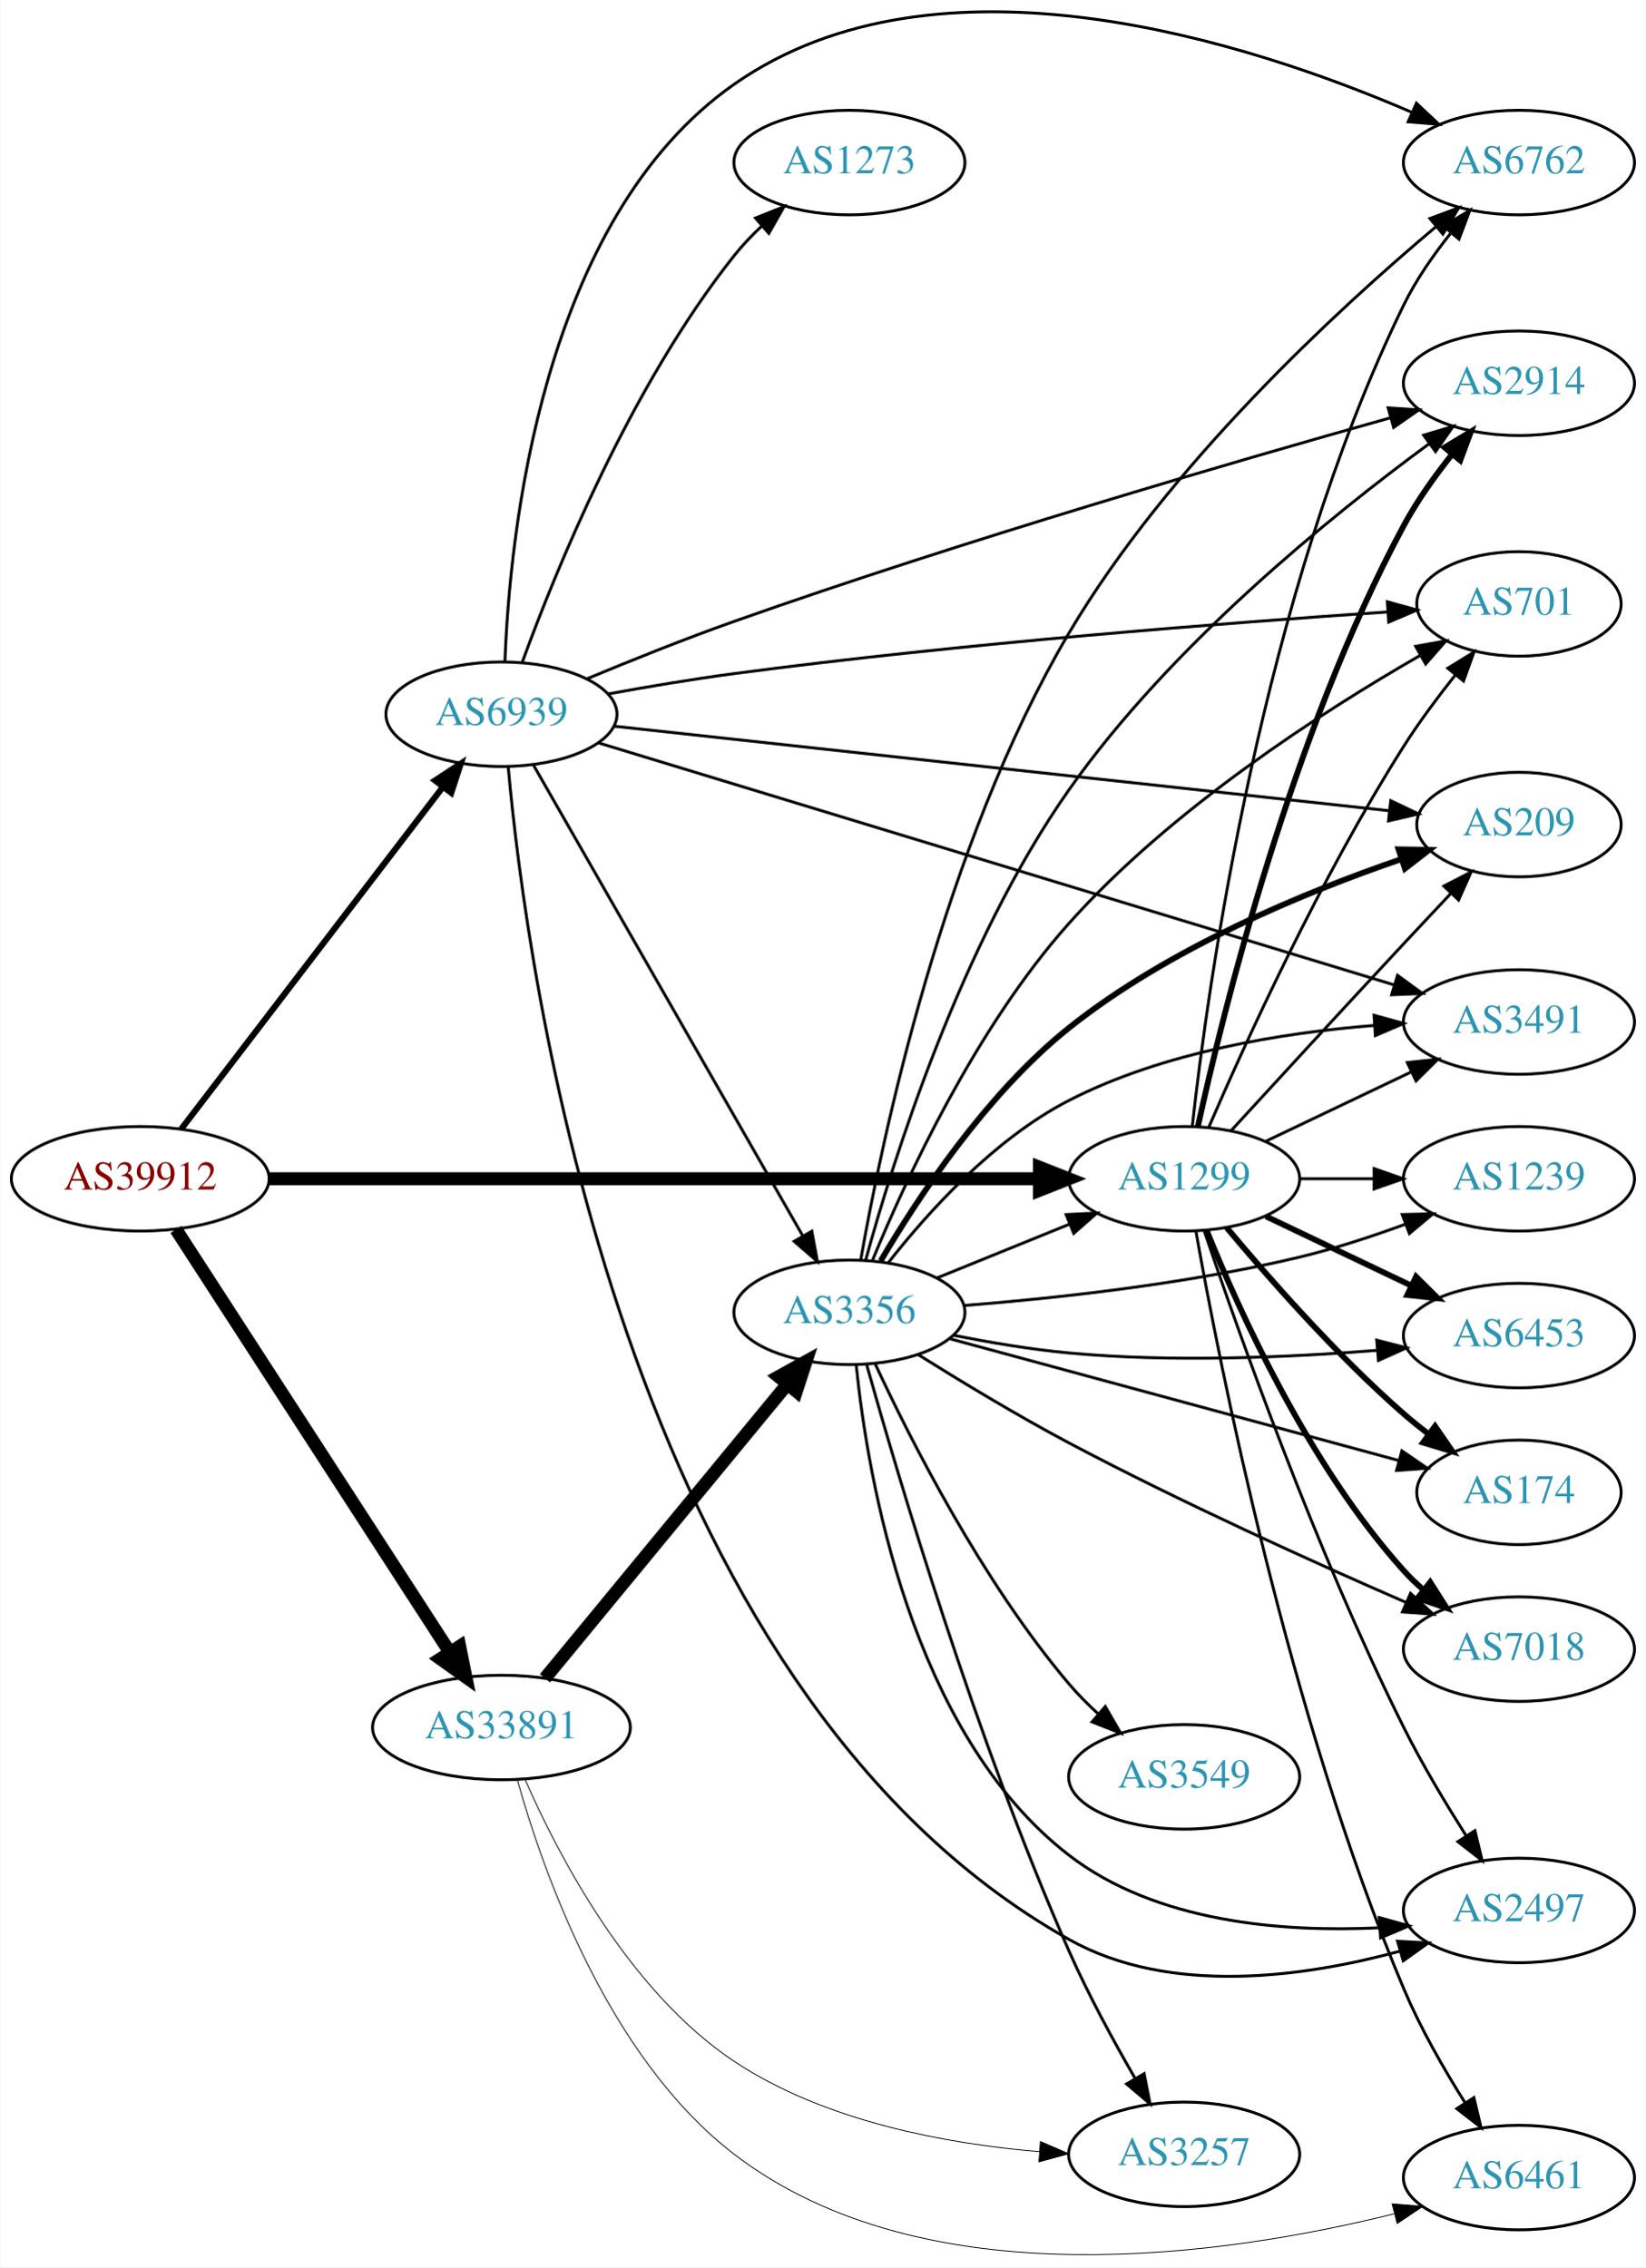
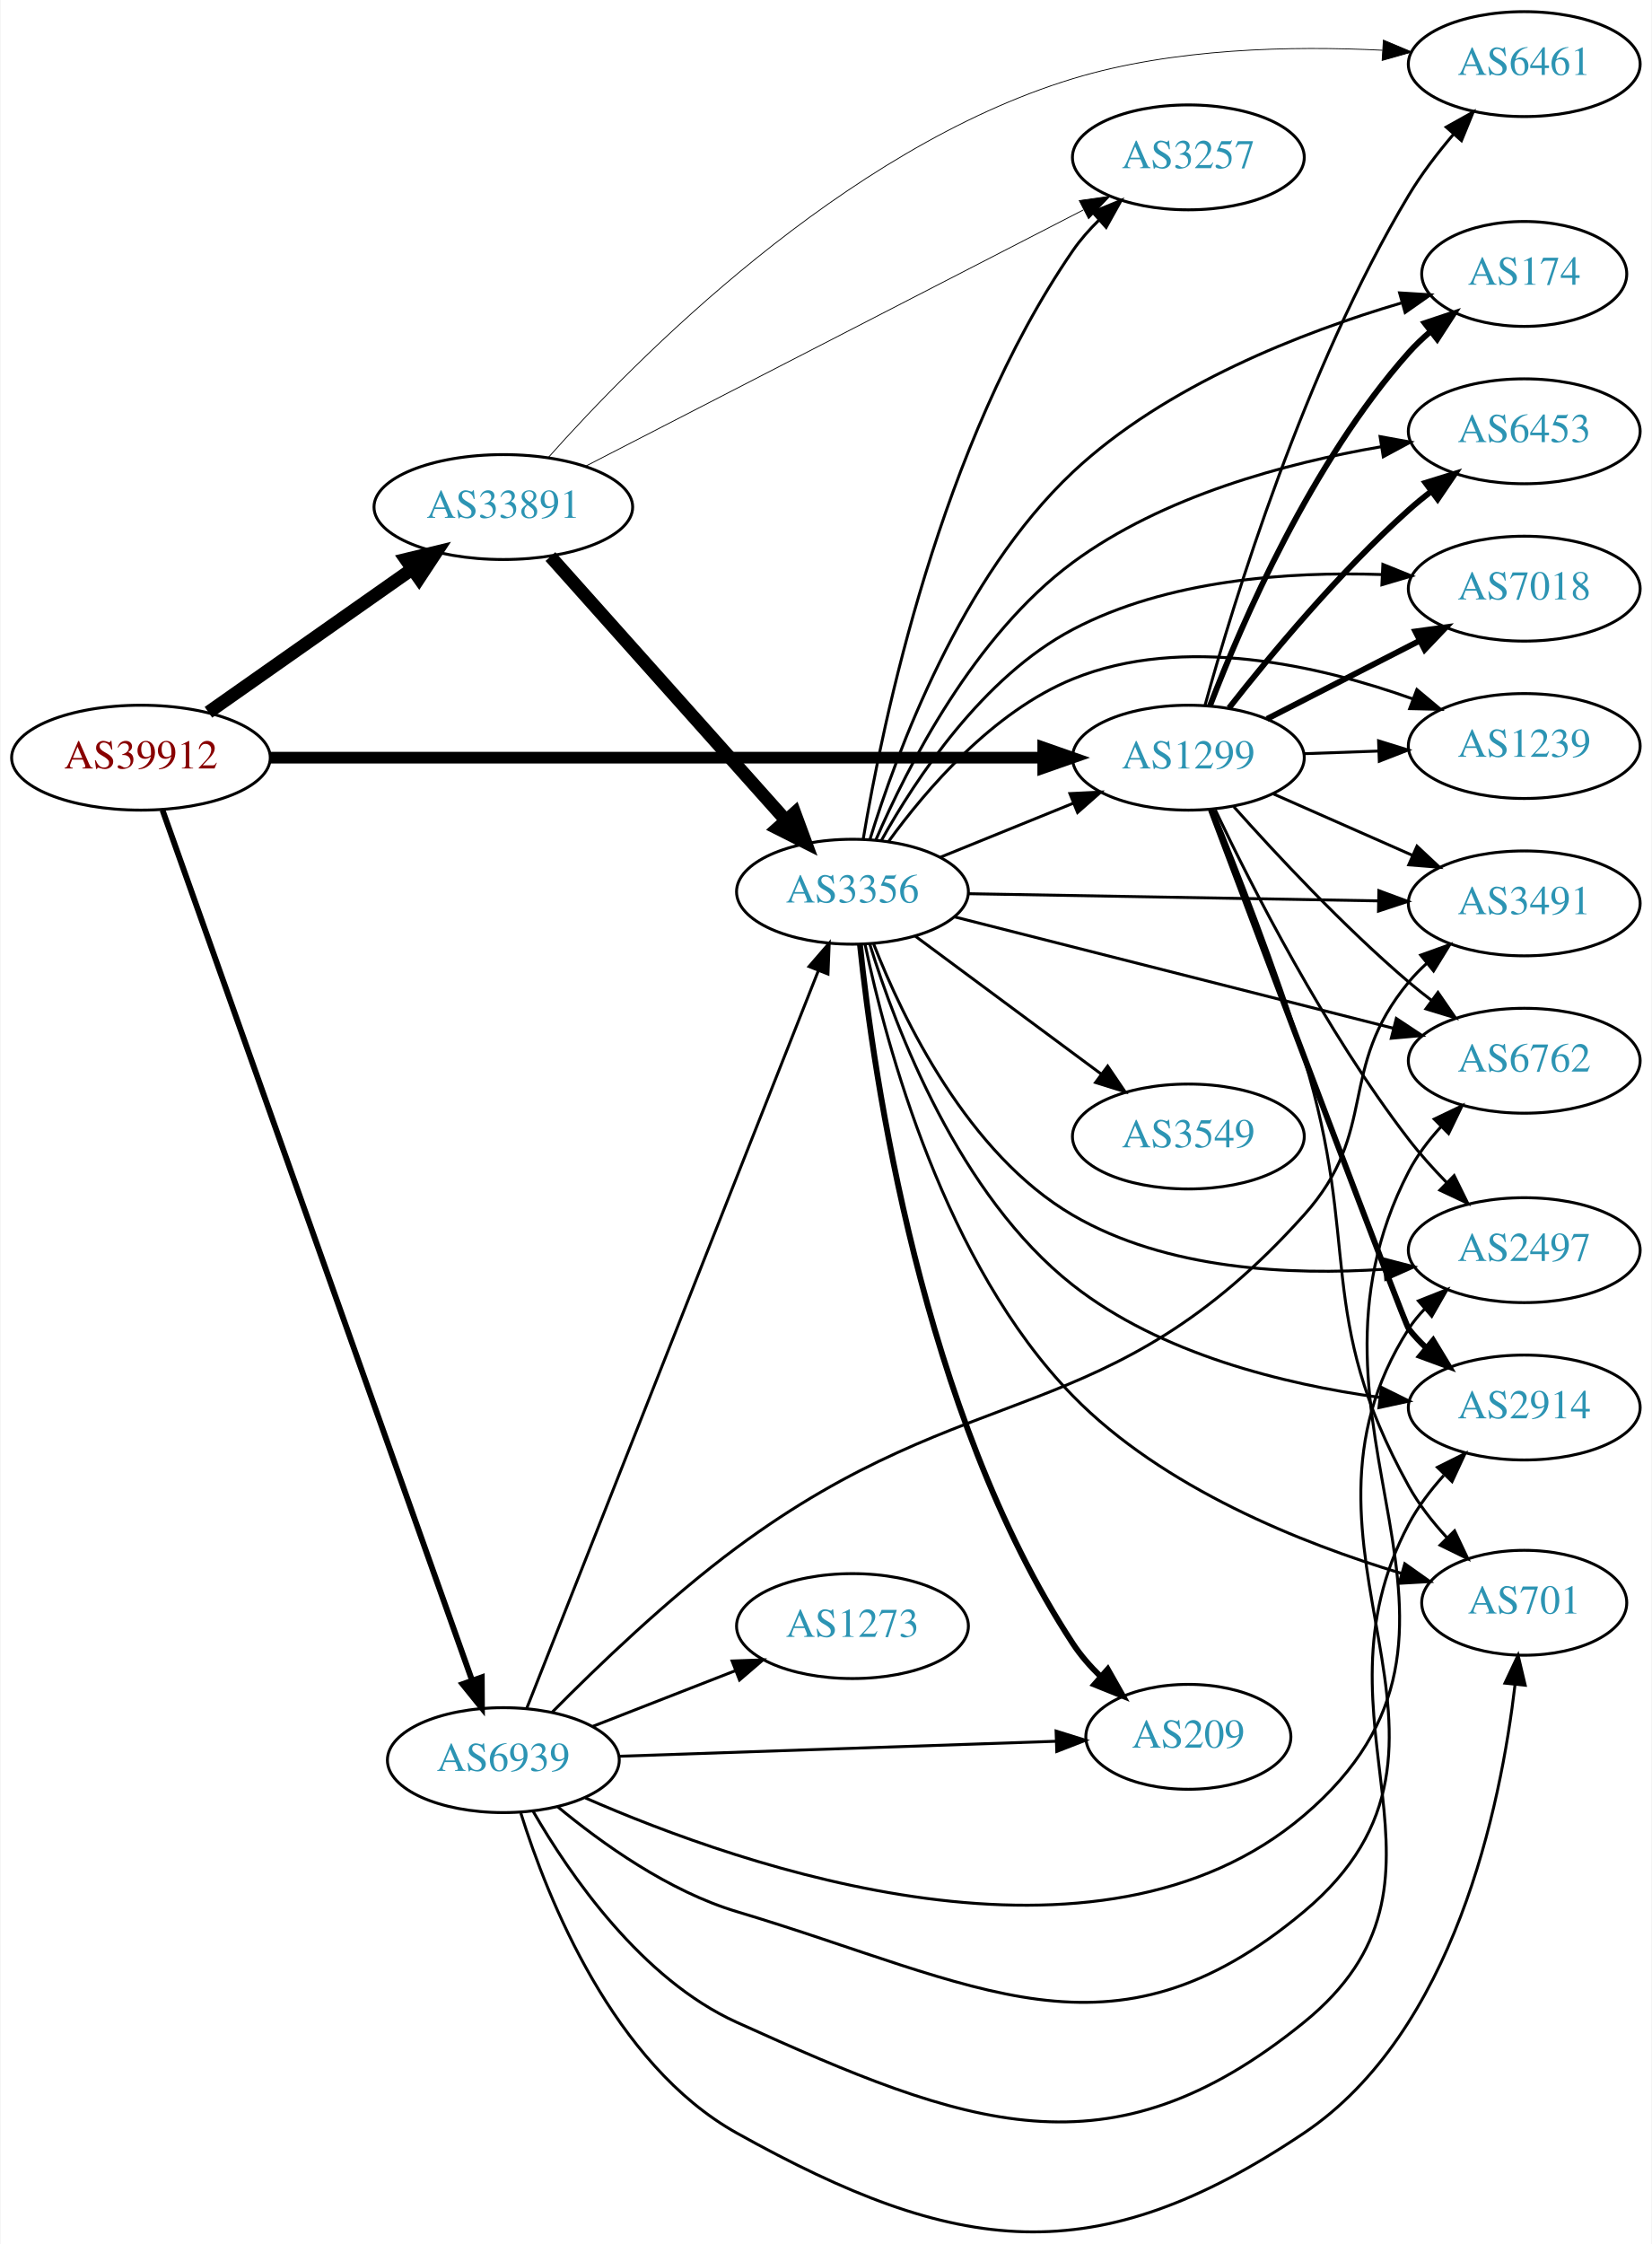
- <svg xmlns="http://www.w3.org/2000/svg" xmlns:xlink="http://www.w3.org/1999/xlink" width="567pt" height="781pt" viewBox="0.00 0.00 566.66 780.81">
-   <g id="graph0" class="graph" transform="scale(1 1) rotate(0) translate(4 776.806)">
-     <polygon fill="white" stroke="none" points="-4,4 -4,-776.806 562.663,-776.806 562.663,4 -4,4" />
+ <svg xmlns="http://www.w3.org/2000/svg" xmlns:xlink="http://www.w3.org/1999/xlink" width="567pt" height="770pt" viewBox="0.00 0.00 566.66 770.04">
+   <g id="graph0" class="graph" transform="scale(1 1) rotate(0) translate(4 766.04)">
+     <polygon fill="white" stroke="none" points="-4,4 -4,-766.04 562.663,-766.04 562.663,4 -4,4" />
    <g id="node1" class="node">
      <g id="a_node1">
        <a xlink:href="/asn/39912" xlink:title="AS39912 ~ oja.at GmbH [AT]">
-           <ellipse fill="#ffffff" stroke="black" cx="44.196" cy="-370.823" rx="44.393" ry="18" />
-           <text text-anchor="middle" x="44.196" y="-367.123" font-family="Times,serif" font-size="14.00" fill="#880000">AS39912</text>
+           <ellipse fill="#ffffff" stroke="black" cx="44.196" cy="-506.04" rx="44.393" ry="18" />
+           <text text-anchor="middle" x="44.196" y="-502.34" font-family="Times,serif" font-size="14.00" fill="#880000">AS39912</text>
        </a>
      </g>
    </g>
    <g id="node2" class="node">
      <g id="a_node2">
        <a xlink:href="/asn/1299" xlink:title="AS1299 ~ Telia Carrier [EU]">
-           <ellipse fill="#ffffff" stroke="black" cx="403.724" cy="-370.823" rx="39.794" ry="18" />
-           <text text-anchor="middle" x="403.724" y="-367.123" font-family="Times,serif" font-size="14.00" fill="#2c94b3">AS1299</text>
+           <ellipse fill="#ffffff" stroke="black" cx="403.724" cy="-506.04" rx="39.794" ry="18" />
+           <text text-anchor="middle" x="403.724" y="-502.34" font-family="Times,serif" font-size="14.00" fill="#2c94b3">AS1299</text>
        </a>
      </g>
    </g>
    <g id="edge1" class="edge">
-       <path fill="none" stroke="black" stroke-width="4.5" d="M88.679,-370.823C155.588,-370.823 283.391,-370.823 353.569,-370.823" />
-       <polygon fill="black" stroke="black" stroke-width="4.5" points="353.905,-374.76 363.905,-370.823 353.905,-366.885 353.905,-374.76" />
+       <path fill="none" stroke="black" stroke-width="4" d="M88.679,-506.04C155.588,-506.04 283.391,-506.04 353.569,-506.04" />
+       <polygon fill="black" stroke="black" stroke-width="4" points="353.905,-509.54 363.905,-506.04 353.905,-502.54 353.905,-509.54" />
    </g>
    <g id="node3" class="node">
      <g id="a_node3">
        <a xlink:href="/asn/33891" xlink:title="AS33891 ~ CORE-BACKBONE GMBH GLOBAL NETWORK [DE]">
-           <ellipse fill="#ffffff" stroke="black" cx="168.588" cy="-181.823" rx="44.393" ry="18" />
-           <text text-anchor="middle" x="168.588" y="-178.123" font-family="Times,serif" font-size="14.00" fill="#2c94b3">AS33891</text>
+           <ellipse fill="#ffffff" stroke="black" cx="168.588" cy="-592.04" rx="44.393" ry="18" />
+           <text text-anchor="middle" x="168.588" y="-588.34" font-family="Times,serif" font-size="14.00" fill="#2c94b3">AS33891</text>
        </a>
      </g>
    </g>
    <g id="edge2" class="edge">
-       <path fill="none" stroke="black" stroke-width="4.5" d="M56.491,-353.381C78.077,-320.048 125.293,-247.137 150.664,-207.957" />
-       <polygon fill="black" stroke="black" stroke-width="4.5" points="154.19,-209.757 156.321,-199.223 147.58,-205.476 154.19,-209.757" />
+       <path fill="none" stroke="black" stroke-width="4.5" d="M67.36,-521.614C86.942,-535.374 115.676,-555.564 137.363,-570.802" />
+       <polygon fill="black" stroke="black" stroke-width="4.5" points="135.143,-574.055 145.589,-576.582 139.67,-567.611 135.143,-574.055" />
    </g>
    <g id="node4" class="node">
      <g id="a_node4">
        <a xlink:href="/asn/6939" xlink:title="AS6939 ~ Hurricane Electric LLC [US]">
-           <ellipse fill="#ffffff" stroke="black" cx="168.588" cy="-530.823" rx="39.794" ry="18" />
-           <text text-anchor="middle" x="168.588" y="-527.123" font-family="Times,serif" font-size="14.00" fill="#2c94b3">AS6939</text>
+           <ellipse fill="#ffffff" stroke="black" cx="168.588" cy="-162.04" rx="39.794" ry="18" />
+           <text text-anchor="middle" x="168.588" y="-158.34" font-family="Times,serif" font-size="14.00" fill="#2c94b3">AS6939</text>
        </a>
      </g>
    </g>
    <g id="edge3" class="edge">
-       <path fill="none" stroke="black" stroke-width="2.118" d="M58.294,-387.946C79.919,-416.215 123.19,-472.782 148.312,-505.624" />
-       <polygon fill="black" stroke="black" stroke-width="2.118" points="145.729,-508.007 154.584,-513.823 151.288,-503.754 145.729,-508.007" />
+       <path fill="none" stroke="black" stroke-width="2" d="M51.604,-488.03C71.721,-431.488 133.712,-257.255 157.838,-189.444" />
+       <polygon fill="black" stroke="black" stroke-width="2" points="161.189,-190.467 161.244,-179.872 154.594,-188.121 161.189,-190.467" />
    </g>
    <g id="node5" class="node">
      <g id="a_node5">
-         <a xlink:href="/asn/2497" xlink:title="AS2497 ~ Internet Initiative Japan Inc. [JP]">
-           <ellipse fill="#ffffff" stroke="black" cx="519.017" cy="-118.823" rx="39.794" ry="18" />
-           <text text-anchor="middle" x="519.017" y="-115.123" font-family="Times,serif" font-size="14.00" fill="#2c94b3">AS2497</text>
+         <a xlink:href="/asn/174" xlink:title="AS174 ~ Cogent Communications [US]">
+           <ellipse fill="#ffffff" stroke="black" cx="519.017" cy="-672.04" rx="35.194" ry="18" />
+           <text text-anchor="middle" x="519.017" y="-668.34" font-family="Times,serif" font-size="14.00" fill="#2c94b3">AS174</text>
        </a>
      </g>
    </g>
    <g id="edge4" class="edge">
-       <path fill="none" stroke="black" d="M410.623,-352.92C422.109,-318.831 449.027,-242.579 479.37,-181.823 485.704,-169.142 493.767,-155.674 500.889,-144.459" />
-       <polygon fill="black" stroke="black" points="503.862,-146.306 506.347,-136.007 497.982,-142.509 503.862,-146.306" />
+       <path fill="none" stroke="black" stroke-width="2" d="M411.168,-523.904C421.967,-552.048 445.876,-607.379 479.37,-645.04 481.6,-647.548 484.107,-649.945 486.745,-652.202" />
+       <polygon fill="black" stroke="black" stroke-width="2" points="484.859,-655.168 494.907,-658.527 489.146,-649.635 484.859,-655.168" />
    </g>
    <g id="node6" class="node">
      <g id="a_node6">
-         <a xlink:href="/asn/6762" xlink:title="AS6762 ~ TELECOM ITALIA SPARKLE S.p.A. [IT]">
-           <ellipse fill="#ffffff" stroke="black" cx="519.017" cy="-720.823" rx="39.794" ry="18" />
-           <text text-anchor="middle" x="519.017" y="-717.123" font-family="Times,serif" font-size="14.00" fill="#2c94b3">AS6762</text>
+         <a xlink:href="/asn/6453" xlink:title="AS6453 ~ TATA COMMUNICATIONS (AMERICA) INC [US]">
+           <ellipse fill="#ffffff" stroke="black" cx="519.017" cy="-618.04" rx="39.794" ry="18" />
+           <text text-anchor="middle" x="519.017" y="-614.34" font-family="Times,serif" font-size="14.00" fill="#2c94b3">AS6453</text>
        </a>
      </g>
    </g>
    <g id="edge5" class="edge">
-       <path fill="none" stroke="black" d="M406.532,-389.033C411.888,-437.359 430.466,-571.977 479.37,-671.823 483.64,-680.54 489.655,-689.158 495.67,-696.677" />
-       <polygon fill="black" stroke="black" points="493.006,-698.948 502.115,-704.359 498.369,-694.448 493.006,-698.948" />
+       <path fill="none" stroke="black" stroke-width="2" d="M417.675,-523.091C431.775,-541.07 455.515,-569.692 479.37,-591.04 481.81,-593.223 484.431,-595.384 487.116,-597.475" />
+       <polygon fill="black" stroke="black" stroke-width="2" points="485.132,-600.36 495.252,-603.494 489.295,-594.733 485.132,-600.36" />
    </g>
    <g id="node7" class="node">
      <g id="a_node7">
-         <a xlink:href="/asn/6453" xlink:title="AS6453 ~ TATA COMMUNICATIONS (AMERICA) INC [US]">
-           <ellipse fill="#ffffff" stroke="black" cx="519.017" cy="-316.823" rx="39.794" ry="18" />
-           <text text-anchor="middle" x="519.017" y="-313.123" font-family="Times,serif" font-size="14.00" fill="#2c94b3">AS6453</text>
+         <a xlink:href="/asn/6762" xlink:title="AS6762 ~ TELECOM ITALIA SPARKLE S.p.A. [IT]">
+           <ellipse fill="#ffffff" stroke="black" cx="519.017" cy="-402.04" rx="39.794" ry="18" />
+           <text text-anchor="middle" x="519.017" y="-398.34" font-family="Times,serif" font-size="14.00" fill="#2c94b3">AS6762</text>
        </a>
      </g>
    </g>
    <g id="edge6" class="edge">
-       <path fill="none" stroke="black" stroke-width="2" d="M431.86,-357.889C446.854,-350.742 465.675,-341.771 481.898,-334.038" />
-       <polygon fill="black" stroke="black" stroke-width="2" points="483.581,-337.114 491.102,-329.652 480.569,-330.795 483.581,-337.114" />
+       <path fill="none" stroke="black" d="M419.319,-489.212C433.788,-472.973 456.973,-448.112 479.37,-429.04 481.863,-426.918 484.52,-424.799 487.23,-422.736" />
+       <polygon fill="black" stroke="black" points="489.397,-425.487 495.403,-416.759 485.265,-419.836 489.397,-425.487" />
    </g>
    <g id="node8" class="node">
      <g id="a_node8">
-         <a xlink:href="/asn/2914" xlink:title="AS2914 ~ NTT America, Inc. [US]">
-           <ellipse fill="#ffffff" stroke="black" cx="519.017" cy="-644.823" rx="39.794" ry="18" />
-           <text text-anchor="middle" x="519.017" y="-641.123" font-family="Times,serif" font-size="14.00" fill="#2c94b3">AS2914</text>
+         <a xlink:href="/asn/2497" xlink:title="AS2497 ~ Internet Initiative Japan Inc. [JP]">
+           <ellipse fill="#ffffff" stroke="black" cx="519.017" cy="-337.04" rx="39.794" ry="18" />
+           <text text-anchor="middle" x="519.017" y="-333.34" font-family="Times,serif" font-size="14.00" fill="#2c94b3">AS2497</text>
        </a>
      </g>
    </g>
    <g id="edge7" class="edge">
-       <path fill="none" stroke="black" stroke-width="2" d="M408.466,-388.891C417.087,-428.236 440.629,-523.898 479.37,-595.823 483.973,-604.369 490.088,-612.935 496.093,-620.46" />
-       <polygon fill="black" stroke="black" stroke-width="2" points="493.409,-622.706 502.488,-628.167 498.795,-618.236 493.409,-622.706" />
+       <path fill="none" stroke="black" d="M412.957,-488.132C425.405,-461.976 450.635,-412.381 479.37,-375.04 483.287,-369.951 487.862,-364.874 492.466,-360.165" />
+       <polygon fill="black" stroke="black" points="494.956,-362.625 499.634,-353.119 490.049,-357.633 494.956,-362.625" />
    </g>
    <g id="node9" class="node">
      <g id="a_node9">
-         <a xlink:href="/asn/3491" xlink:title="AS3491 ~ PCCW Global, Inc. [US]">
-           <ellipse fill="#ffffff" stroke="black" cx="519.017" cy="-424.823" rx="39.794" ry="18" />
-           <text text-anchor="middle" x="519.017" y="-421.123" font-family="Times,serif" font-size="14.00" fill="#2c94b3">AS3491</text>
+         <a xlink:href="/asn/2914" xlink:title="AS2914 ~ NTT America, Inc. [US]">
+           <ellipse fill="#ffffff" stroke="black" cx="519.017" cy="-283.04" rx="39.794" ry="18" />
+           <text text-anchor="middle" x="519.017" y="-279.34" font-family="Times,serif" font-size="14.00" fill="#2c94b3">AS2914</text>
        </a>
      </g>
    </g>
    <g id="edge8" class="edge">
-       <path fill="none" stroke="black" d="M431.86,-383.757C446.854,-390.904 465.675,-399.875 481.898,-407.607" />
-       <polygon fill="black" stroke="black" points="480.569,-410.851 491.102,-411.994 483.581,-404.532 480.569,-410.851" />
+       <path fill="none" stroke="black" stroke-width="2" d="M411.459,-488.149C429.546,-440.131 477.915,-311.906 479.37,-310.04 481.164,-307.741 483.206,-305.559 485.394,-303.506" />
+       <polygon fill="black" stroke="black" stroke-width="2" points="487.749,-306.1 493.24,-297.04 483.297,-300.698 487.749,-306.1" />
    </g>
    <g id="node10" class="node">
      <g id="a_node10">
-         <a xlink:href="/asn/174" xlink:title="AS174 ~ Cogent Communications [US]">
-           <ellipse fill="#ffffff" stroke="black" cx="519.017" cy="-262.823" rx="35.194" ry="18" />
-           <text text-anchor="middle" x="519.017" y="-259.123" font-family="Times,serif" font-size="14.00" fill="#2c94b3">AS174</text>
+         <a xlink:href="/asn/7018" xlink:title="AS7018 ~ AT&amp;T Services, Inc. [US]">
+           <ellipse fill="#ffffff" stroke="black" cx="519.017" cy="-564.04" rx="39.794" ry="18" />
+           <text text-anchor="middle" x="519.017" y="-560.34" font-family="Times,serif" font-size="14.00" fill="#2c94b3">AS7018</text>
        </a>
      </g>
    </g>
    <g id="edge9" class="edge">
-       <path fill="none" stroke="black" stroke-width="2" d="M418.354,-354.006C432.636,-336.893 456.183,-310.078 479.37,-289.823 482.04,-287.491 484.913,-285.175 487.843,-282.936" />
-       <polygon fill="black" stroke="black" stroke-width="2" points="490.121,-285.607 496.134,-276.884 485.994,-279.953 490.121,-285.607" />
+       <path fill="none" stroke="black" stroke-width="2" d="M430.715,-519.347C446.259,-527.304 466.21,-537.518 483.115,-546.172" />
+       <polygon fill="black" stroke="black" stroke-width="2" points="481.65,-549.354 492.146,-550.796 484.84,-543.123 481.65,-549.354" />
    </g>
    <g id="node11" class="node">
      <g id="a_node11">
-         <a xlink:href="/asn/7018" xlink:title="AS7018 ~ AT&amp;T Services, Inc. [US]">
-           <ellipse fill="#ffffff" stroke="black" cx="519.017" cy="-208.823" rx="39.794" ry="18" />
-           <text text-anchor="middle" x="519.017" y="-205.123" font-family="Times,serif" font-size="14.00" fill="#2c94b3">AS7018</text>
+         <a xlink:href="/asn/701" xlink:title="AS701 ~ UUNET [US]">
+           <ellipse fill="#ffffff" stroke="black" cx="519.017" cy="-216.04" rx="35.194" ry="18" />
+           <text text-anchor="middle" x="519.017" y="-212.34" font-family="Times,serif" font-size="14.00" fill="#2c94b3">AS701</text>
        </a>
      </g>
    </g>
    <g id="edge10" class="edge">
-       <path fill="none" stroke="black" stroke-width="2" d="M411.472,-353.036C422.523,-325.58 446.576,-272.245 479.37,-235.823 481.373,-233.599 483.591,-231.46 485.924,-229.426" />
-       <polygon fill="black" stroke="black" stroke-width="2" points="488.454,-231.888 494.143,-222.95 484.122,-226.39 488.454,-231.888" />
+       <path fill="none" stroke="black" d="M412.076,-488.399C420.38,-468.062 433.958,-433.515 443.37,-403.04 463.22,-338.772 446.876,-314.935 479.37,-256.04 482.818,-249.792 487.496,-243.817 492.406,-238.479" />
+       <polygon fill="black" stroke="black" points="495.106,-240.727 499.651,-231.156 490.13,-235.804 495.106,-240.727" />
    </g>
    <g id="node12" class="node">
      <g id="a_node12">
        <a xlink:href="/asn/1239" xlink:title="AS1239 ~ Sprint [US]">
-           <ellipse fill="#ffffff" stroke="black" cx="519.017" cy="-370.823" rx="39.794" ry="18" />
-           <text text-anchor="middle" x="519.017" y="-367.123" font-family="Times,serif" font-size="14.00" fill="#2c94b3">AS1239</text>
+           <ellipse fill="#ffffff" stroke="black" cx="519.017" cy="-510.04" rx="39.794" ry="18" />
+           <text text-anchor="middle" x="519.017" y="-506.34" font-family="Times,serif" font-size="14.00" fill="#2c94b3">AS1239</text>
        </a>
      </g>
    </g>
    <g id="edge11" class="edge">
-       <path fill="none" stroke="black" d="M443.396,-370.823C451.599,-370.823 460.363,-370.823 468.895,-370.823" />
-       <polygon fill="black" stroke="black" points="469.134,-374.323 479.134,-370.823 469.134,-367.323 469.134,-374.323" />
+       <path fill="none" stroke="black" d="M443.396,-507.406C451.599,-507.695 460.363,-508.005 468.895,-508.306" />
+       <polygon fill="black" stroke="black" points="469.017,-511.812 479.134,-508.667 469.264,-504.817 469.017,-511.812" />
    </g>
    <g id="node13" class="node">
      <g id="a_node13">
        <a xlink:href="/asn/6461" xlink:title="AS6461 ~ Zayo Bandwidth [US]">
-           <ellipse fill="#ffffff" stroke="black" cx="519.017" cy="-26.823" rx="39.794" ry="18" />
-           <text text-anchor="middle" x="519.017" y="-23.123" font-family="Times,serif" font-size="14.00" fill="#2c94b3">AS6461</text>
+           <ellipse fill="#ffffff" stroke="black" cx="519.017" cy="-744.04" rx="39.794" ry="18" />
+           <text text-anchor="middle" x="519.017" y="-740.34" font-family="Times,serif" font-size="14.00" fill="#2c94b3">AS6461</text>
        </a>
      </g>
    </g>
    <g id="edge12" class="edge">
-       <path fill="none" stroke="black" d="M407.794,-352.632C415.828,-307.282 439.639,-186.079 479.37,-91.823 485.044,-78.363 493.085,-64.326 500.365,-52.755" />
-       <polygon fill="black" stroke="black" points="503.494,-54.361 505.98,-44.062 497.614,-50.563 503.494,-54.361" />
+       <path fill="none" stroke="black" d="M409.44,-523.995C419.165,-559.237 443.578,-639.237 479.37,-699.04 483.684,-706.247 489.172,-713.43 494.648,-719.872" />
+       <polygon fill="black" stroke="black" points="492.233,-722.425 501.488,-727.582 497.47,-717.779 492.233,-722.425" />
    </g>
    <g id="node14" class="node">
      <g id="a_node14">
-         <a xlink:href="/asn/701" xlink:title="AS701 ~ UUNET [US]">
-           <ellipse fill="#ffffff" stroke="black" cx="519.017" cy="-568.823" rx="35.194" ry="18" />
-           <text text-anchor="middle" x="519.017" y="-565.123" font-family="Times,serif" font-size="14.00" fill="#2c94b3">AS701</text>
+         <a xlink:href="/asn/3491" xlink:title="AS3491 ~ PCCW Global, Inc. [US]">
+           <ellipse fill="#ffffff" stroke="black" cx="519.017" cy="-456.04" rx="39.794" ry="18" />
+           <text text-anchor="middle" x="519.017" y="-452.34" font-family="Times,serif" font-size="14.00" fill="#2c94b3">AS3491</text>
        </a>
      </g>
    </g>
    <g id="edge13" class="edge">
-       <path fill="none" stroke="black" d="M412.139,-388.424C424.463,-416.952 450.661,-474.648 479.37,-519.823 484.662,-528.15 491.079,-536.753 497.151,-544.382" />
-       <polygon fill="black" stroke="black" points="494.506,-546.676 503.535,-552.219 499.933,-542.255 494.506,-546.676" />
+       <path fill="none" stroke="black" d="M432.729,-493.681C447.163,-487.31 464.964,-479.454 480.563,-472.57" />
+       <polygon fill="black" stroke="black" points="482.206,-475.671 489.941,-468.431 479.379,-469.266 482.206,-475.671" />
+     </g>
+     <g id="edge16" class="edge">
+       <path fill="none" stroke="black" stroke-width="0.281" d="M184.004,-609.01C213.602,-642.3 285.117,-715.016 364.077,-739.04 398.553,-749.529 439.391,-750.361 470.339,-748.795" />
+       <polygon fill="black" stroke="black" stroke-width="0.281" points="470.662,-752.282 480.432,-748.183 470.239,-745.295 470.662,-752.282" />
    </g>
    <g id="node15" class="node">
      <g id="a_node15">
-         <a xlink:href="/asn/209" xlink:title="AS209 ~ CenturyLink Communications, LLC [US]">
-           <ellipse fill="#ffffff" stroke="black" cx="519.017" cy="-492.823" rx="35.194" ry="18" />
-           <text text-anchor="middle" x="519.017" y="-489.123" font-family="Times,serif" font-size="14.00" fill="#2c94b3">AS209</text>
+         <a xlink:href="/asn/3356" xlink:title="AS3356 ~ Level 3 Parent, LLC [US]">
+           <ellipse fill="#ffffff" stroke="black" cx="288.431" cy="-460.04" rx="39.794" ry="18" />
+           <text text-anchor="middle" x="288.431" y="-456.34" font-family="Times,serif" font-size="14.00" fill="#2c94b3">AS3356</text>
        </a>
      </g>
    </g>
    <g id="edge14" class="edge">
-       <path fill="none" stroke="black" d="M419.824,-387.317C434.865,-403.72 458.639,-429.58 479.37,-451.823 484.597,-457.431 490.246,-463.448 495.569,-469.098" />
-       <polygon fill="black" stroke="black" points="493.146,-471.631 502.554,-476.503 498.237,-466.827 493.146,-471.631" />
-     </g>
-     <g id="edge17" class="edge">
-       <path fill="none" stroke="black" stroke-width="0.3" d="M174.083,-163.73C182.845,-132.379 205.279,-68.126 248.784,-34.823 314.639,15.588 418.464,-0.009 476.043,-14.35" />
-       <polygon fill="black" stroke="black" stroke-width="0.3" points="475.338,-17.783 485.896,-16.905 477.095,-11.007 475.338,-17.783" />
+       <path fill="none" stroke="black" stroke-width="4.5" d="M184.753,-575.054C205.259,-552.084 241.964,-510.97 265.482,-484.626" />
+       <polygon fill="black" stroke="black" stroke-width="4.5" points="268.602,-487.044 272.324,-476.961 262.727,-481.799 268.602,-487.044" />
    </g>
    <g id="node16" class="node">
      <g id="a_node16">
        <a xlink:href="/asn/3257" xlink:title="AS3257 ~ GTT [DE]">
-           <ellipse fill="#ffffff" stroke="black" cx="403.724" cy="-34.823" rx="39.794" ry="18" />
-           <text text-anchor="middle" x="403.724" y="-31.123" font-family="Times,serif" font-size="14.00" fill="#2c94b3">AS3257</text>
+           <ellipse fill="#ffffff" stroke="black" cx="403.724" cy="-712.04" rx="39.794" ry="18" />
+           <text text-anchor="middle" x="403.724" y="-708.34" font-family="Times,serif" font-size="14.00" fill="#2c94b3">AS3257</text>
        </a>
      </g>
    </g>
    <g id="edge15" class="edge">
-       <path fill="none" stroke="black" stroke-width="0.3" d="M176.773,-163.818C188.05,-138.013 212.438,-90.967 248.784,-66.823 279.868,-46.175 321.651,-38.454 353.843,-35.742" />
-       <polygon fill="black" stroke="black" stroke-width="0.3" points="354.205,-39.225 363.933,-35.028 353.71,-32.243 354.205,-39.225" />
-     </g>
-     <g id="node17" class="node">
-       <g id="a_node17">
-         <a xlink:href="/asn/3356" xlink:title="AS3356 ~ Level 3 Parent, LLC [US]">
-           <ellipse fill="#ffffff" stroke="black" cx="288.431" cy="-324.823" rx="39.794" ry="18" />
-           <text text-anchor="middle" x="288.431" y="-321.123" font-family="Times,serif" font-size="14.00" fill="#2c94b3">AS3356</text>
-         </a>
-       </g>
-     </g>
-     <g id="edge16" class="edge">
-       <path fill="none" stroke="black" stroke-width="4.5" d="M183.569,-198.788C204.211,-223.837 242.971,-270.872 266.86,-299.861" />
-       <polygon fill="black" stroke="black" stroke-width="4.5" points="264.07,-302.666 273.468,-307.879 270.147,-297.658 264.07,-302.666" />
+       <path fill="none" stroke="black" stroke-width="0.281" d="M196.788,-606.041C239.153,-627.846 320.875,-669.911 367.626,-693.975" />
+       <polygon fill="black" stroke="black" stroke-width="0.281" points="366.274,-697.215 376.767,-698.68 369.477,-690.991 366.274,-697.215" />
+     </g>
+     <g id="edge35" class="edge">
+       <path fill="none" stroke="black" d="M196.758,-149.066C250.786,-125.383 372.589,-82.856 443.37,-143.04 519.185,-207.505 433.623,-275.662 479.37,-364.04 482.197,-369.501 486.098,-374.649 490.342,-379.29" />
+       <polygon fill="black" stroke="black" points="488.118,-382.014 497.677,-386.584 493.054,-377.051 488.118,-382.014" />
+     </g>
+     <g id="edge30" class="edge">
+       <path fill="none" stroke="black" d="M187.223,-146.06C202.327,-133.524 225.303,-117.06 248.784,-110.04 331.643,-85.269 377.022,-54.568 443.37,-110.04 512.661,-167.972 430.667,-233.979 479.37,-310.04 480.943,-312.496 482.826,-314.791 484.903,-316.922" />
+       <polygon fill="black" stroke="black" points="482.69,-319.636 492.541,-323.536 487.272,-314.344 482.69,-319.636" />
+     </g>
+     <g id="edge31" class="edge">
+       <path fill="none" stroke="black" d="M178.818,-144.47C191.342,-122.759 215.975,-86.873 248.784,-72.04 327.588,-36.414 376.214,-17.55 443.37,-72.04 503.681,-120.976 442.967,-174.434 479.37,-243.04 482.519,-248.974 486.81,-254.636 491.39,-259.737" />
+       <polygon fill="black" stroke="black" points="489.218,-262.524 498.702,-267.247 494.234,-257.641 489.218,-262.524" />
    </g>
    <g id="edge37" class="edge">
-       <path fill="none" stroke="black" d="M170.905,-512.819C177.064,-443.782 209.671,-195.5 364.077,-108.823 398.893,-89.279 445.363,-95.888 478.107,-104.819" />
-       <polygon fill="black" stroke="black" points="477.221,-108.206 487.801,-107.638 479.176,-101.485 477.221,-108.206" />
+       <path fill="none" stroke="black" d="M174.59,-143.87C183.758,-114.549 206.326,-57.699 248.784,-34.04 324.331,8.055 371.546,14.132 443.37,-34.04 495.032,-68.689 510.967,-146.167 515.862,-187.988" />
+       <polygon fill="black" stroke="black" points="512.393,-188.462 516.906,-198.047 519.355,-187.739 512.393,-188.462" />
+     </g>
+     <g id="edge32" class="edge">
+       <path fill="none" stroke="black" d="M185.374,-178.51C200.749,-194.072 225.19,-217.571 248.784,-235.04 329.339,-294.683 376.391,-274.474 443.37,-349.04 469.425,-378.046 454.494,-399.017 479.37,-429.04 481.231,-431.285 483.322,-433.429 485.543,-435.455" />
+       <polygon fill="black" stroke="black" points="483.481,-438.289 493.452,-441.87 487.891,-432.852 483.481,-438.289" />
    </g>
    <g id="edge36" class="edge">
-       <path fill="none" stroke="black" d="M169.788,-548.874C171.364,-592.051 182.076,-701.156 248.784,-747.823 319.23,-797.104 426.55,-762.125 482.019,-738.173" />
-       <polygon fill="black" stroke="black" points="483.709,-741.253 491.431,-733.999 480.87,-734.854 483.709,-741.253" />
+       <path fill="none" stroke="black" d="M176.607,-179.789C196.42,-229.893 252.882,-372.673 276.663,-432.811" />
+       <polygon fill="black" stroke="black" points="273.517,-434.372 280.449,-442.384 280.026,-431.798 273.517,-434.372" />
+     </g>
+     <g id="node18" class="node">
+       <g id="a_node18">
+         <a xlink:href="/asn/209" xlink:title="AS209 ~ CenturyLink Communications, LLC [US]">
+           <ellipse fill="#ffffff" stroke="black" cx="403.724" cy="-170.04" rx="35.194" ry="18" />
+           <text text-anchor="middle" x="403.724" y="-166.34" font-family="Times,serif" font-size="14.00" fill="#2c94b3">AS209</text>
+         </a>
+       </g>
    </g>
    <g id="edge33" class="edge">
-       <path fill="none" stroke="black" d="M197.948,-542.99C212.941,-549.242 231.727,-556.793 248.784,-562.823 327.551,-590.67 421.201,-617.898 474.718,-632.912" />
-       <polygon fill="black" stroke="black" points="473.977,-636.339 484.55,-635.659 475.861,-629.597 473.977,-636.339" />
-     </g>
-     <g id="edge32" class="edge">
-       <path fill="none" stroke="black" d="M202.055,-520.946C265.416,-501.67 405.494,-459.055 475.895,-437.637" />
-       <polygon fill="black" stroke="black" points="477.211,-440.896 485.759,-434.636 475.173,-434.199 477.211,-440.896" />
-     </g>
-     <g id="edge34" class="edge">
-       <path fill="none" stroke="black" d="M205.363,-537.82C218.923,-540.295 234.528,-542.931 248.784,-544.823 327.722,-555.299 420.303,-562.431 473.759,-566.05" />
-       <polygon fill="black" stroke="black" points="473.702,-569.554 483.912,-566.727 474.167,-562.57 473.702,-569.554" />
-     </g>
-     <g id="edge35" class="edge">
-       <path fill="none" stroke="black" d="M207.207,-526.72C272.233,-519.628 405.298,-505.116 474.317,-497.589" />
-       <polygon fill="black" stroke="black" points="474.861,-501.05 484.422,-496.487 474.102,-494.092 474.861,-501.05" />
-     </g>
-     <g id="edge38" class="edge">
-       <path fill="none" stroke="black" d="M179.635,-513.259C200.377,-477.001 248.031,-393.698 272.433,-351.041" />
-       <polygon fill="black" stroke="black" points="275.482,-352.76 277.409,-342.342 269.405,-349.284 275.482,-352.76" />
+       <path fill="none" stroke="black" d="M208.348,-163.37C249.615,-164.786 314.827,-167.024 358.181,-168.512" />
+       <polygon fill="black" stroke="black" points="358.319,-172.018 368.433,-168.863 358.559,-165.023 358.319,-172.018" />
    </g>
    <g id="node19" class="node">
      <g id="a_node19">
        <a xlink:href="/asn/1273" xlink:title="AS1273 ~ Vodafone Group PLC [EU]">
-           <ellipse fill="#ffffff" stroke="black" cx="288.431" cy="-720.823" rx="39.794" ry="18" />
-           <text text-anchor="middle" x="288.431" y="-717.123" font-family="Times,serif" font-size="14.00" fill="#2c94b3">AS1273</text>
-         </a>
-       </g>
-     </g>
-     <g id="edge31" class="edge">
-       <path fill="none" stroke="black" d="M175.782,-548.788C186.997,-579.629 212.876,-643.677 248.784,-688.823 251.606,-692.37 254.877,-695.797 258.298,-699.007" />
-       <polygon fill="black" stroke="black" points="256.075,-701.712 265.911,-705.647 260.676,-696.436 256.075,-701.712" />
+           <ellipse fill="#ffffff" stroke="black" cx="288.431" cy="-208.04" rx="39.794" ry="18" />
+           <text text-anchor="middle" x="288.431" y="-204.34" font-family="Times,serif" font-size="14.00" fill="#2c94b3">AS1273</text>
+         </a>
+       </g>
+     </g>
+     <g id="edge34" class="edge">
+       <path fill="none" stroke="black" d="M199.325,-173.648C214.119,-179.423 232.196,-186.479 248.118,-192.694" />
+       <polygon fill="black" stroke="black" points="247.115,-196.06 257.704,-196.436 249.661,-189.539 247.115,-196.06" />
+     </g>
+     <g id="edge22" class="edge">
+       <path fill="none" stroke="black" d="M318.607,-471.886C332.482,-477.52 349.259,-484.332 364.169,-490.386" />
+       <polygon fill="black" stroke="black" points="363.065,-493.715 373.647,-494.234 365.698,-487.229 363.065,-493.715" />
+     </g>
+     <g id="edge17" class="edge">
+       <path fill="none" stroke="black" d="M294.412,-477.926C303.56,-507.767 325.701,-567.983 364.077,-604.04 395.917,-633.956 443.082,-652.124 476.806,-662.061" />
+       <polygon fill="black" stroke="black" points="476.234,-665.537 486.809,-664.885 478.136,-658.8 476.234,-665.537" />
    </g>
    <g id="edge26" class="edge">
-       <path fill="none" stroke="black" d="M318.607,-336.669C332.482,-342.303 349.259,-349.115 364.169,-355.168" />
-       <polygon fill="black" stroke="black" points="363.065,-358.498 373.647,-359.017 365.698,-352.012 363.065,-358.498" />
+       <path fill="none" stroke="black" d="M296.437,-477.777C307.21,-502.761 330.212,-548.051 364.077,-573.04 395.009,-595.864 437.349,-607.158 469.797,-612.72" />
+       <polygon fill="black" stroke="black" points="469.533,-616.222 479.957,-614.332 470.629,-609.309 469.533,-616.222" />
+     </g>
+     <g id="edge27" class="edge">
+       <path fill="none" stroke="black" d="M323.652,-451.357C363.747,-441.184 430.261,-424.307 474.121,-413.178" />
+       <polygon fill="black" stroke="black" points="475.103,-416.54 483.935,-410.688 473.381,-409.755 475.103,-416.54" />
+     </g>
+     <g id="edge28" class="edge">
+       <path fill="none" stroke="black" d="M295.716,-442.071C305.737,-416.427 327.974,-370.11 364.077,-349.04 396.25,-330.264 438.853,-328.336 471.083,-330.498" />
+       <polygon fill="black" stroke="black" points="470.903,-333.995 481.157,-331.327 471.478,-327.018 470.903,-333.995" />
+     </g>
+     <g id="edge24" class="edge">
+       <path fill="none" stroke="black" d="M294.337,-442.183C303.252,-413.138 324.909,-355.819 364.077,-325.04 394.149,-301.409 436.557,-291.051 469.25,-286.523" />
+       <polygon fill="black" stroke="black" points="470.003,-289.956 479.495,-285.248 469.139,-283.01 470.003,-289.956" />
+     </g>
+     <g id="edge25" class="edge">
+       <path fill="none" stroke="black" d="M298.288,-477.498C310.105,-498.74 333.181,-533.776 364.077,-550.04 396.507,-567.111 438.143,-569.953 469.936,-568.889" />
+       <polygon fill="black" stroke="black" points="470.491,-572.366 480.312,-568.393 470.157,-565.374 470.491,-572.366" />
    </g>
    <g id="edge29" class="edge">
-       <path fill="none" stroke="black" d="M290.779,-306.595C294.662,-268.391 309.406,-179.982 364.077,-137.823 394.095,-114.675 437.645,-111.239 470.77,-112.836" />
-       <polygon fill="black" stroke="black" points="470.921,-116.353 481.128,-113.512 471.377,-109.368 470.921,-116.353" />
-     </g>
-     <g id="edge25" class="edge">
-       <path fill="none" stroke="black" d="M292.349,-342.98C299.515,-383.89 320.644,-485.427 364.077,-558.823 398.193,-616.473 456.314,-670.049 490.541,-698.823" />
-       <polygon fill="black" stroke="black" points="488.358,-701.56 498.287,-705.255 492.829,-696.174 488.358,-701.56" />
-     </g>
-     <g id="edge24" class="edge">
-       <path fill="none" stroke="black" d="M324.18,-316.922C336.686,-314.447 350.948,-312.043 364.077,-310.823 399.453,-307.534 439.565,-309.274 469.973,-311.709" />
-       <polygon fill="black" stroke="black" points="470.038,-315.228 480.3,-312.593 470.635,-308.253 470.038,-315.228" />
+       <path fill="none" stroke="black" d="M292.758,-441.976C299.952,-407.612 319.992,-332.232 364.077,-287.04 395.034,-255.306 442.857,-236.335 476.981,-226.095" />
+       <polygon fill="black" stroke="black" points="478.012,-229.44 486.656,-223.314 476.078,-222.713 478.012,-229.44" />
+     </g>
+     <g id="edge21" class="edge">
+       <path fill="none" stroke="black" d="M300.758,-477.199C313.657,-495.015 336.55,-521.817 364.077,-533.04 401.947,-548.48 448.843,-537.625 480.857,-526.17" />
+       <polygon fill="black" stroke="black" points="482.159,-529.42 490.288,-522.624 479.696,-522.868 482.159,-529.42" />
+     </g>
+     <g id="edge23" class="edge">
+       <path fill="none" stroke="black" d="M328.207,-459.362C367.04,-458.682 426.923,-457.634 469.021,-456.898" />
+       <polygon fill="black" stroke="black" points="469.113,-460.397 479.05,-456.722 468.99,-453.398 469.113,-460.397" />
+     </g>
+     <g id="edge18" class="edge">
+       <path fill="none" stroke="black" d="M292.113,-478.072C298.697,-517.667 318.548,-613.94 364.077,-680.04 366.648,-683.773 369.771,-687.31 373.114,-690.577" />
+       <polygon fill="black" stroke="black" points="370.854,-693.251 380.658,-697.269 375.5,-688.015 370.854,-693.251" />
+     </g>
+     <g id="node17" class="node">
+       <g id="a_node17">
+         <a xlink:href="/asn/3549" xlink:title="AS3549 ~ Level 3 Parent, LLC [US]">
+           <ellipse fill="#ffffff" stroke="black" cx="403.724" cy="-376.04" rx="39.794" ry="18" />
+           <text text-anchor="middle" x="403.724" y="-372.34" font-family="Times,serif" font-size="14.00" fill="#2c94b3">AS3549</text>
+         </a>
+       </g>
+     </g>
+     <g id="edge19" class="edge">
+       <path fill="none" stroke="black" d="M309.947,-444.828C327.802,-431.59 353.875,-412.259 373.837,-397.458" />
+       <polygon fill="black" stroke="black" points="376.029,-400.19 381.977,-391.423 371.86,-394.567 376.029,-400.19" />
    </g>
    <g id="edge20" class="edge">
-       <path fill="none" stroke="black" d="M294.015,-342.721C303.284,-376.619 326.613,-451.555 364.077,-504.823 398.946,-554.4 454.233,-599.128 488.196,-624.067" />
-       <polygon fill="black" stroke="black" points="486.195,-626.939 496.346,-629.973 490.302,-621.271 486.195,-626.939" />
-     </g>
-     <g id="edge22" class="edge">
-       <path fill="none" stroke="black" d="M301.912,-342.018C315.281,-359.064 338.11,-384.504 364.077,-397.823 396.614,-414.512 437.555,-421.112 469.035,-423.621" />
-       <polygon fill="black" stroke="black" points="469.107,-427.134 479.322,-424.323 469.584,-420.15 469.107,-427.134" />
-     </g>
-     <g id="edge21" class="edge">
-       <path fill="none" stroke="black" d="M323.159,-315.675C364.291,-304.518 433.747,-285.68 477.67,-273.766" />
-       <polygon fill="black" stroke="black" points="478.709,-277.111 487.444,-271.115 476.877,-270.355 478.709,-277.111" />
-     </g>
-     <g id="edge27" class="edge">
-       <path fill="none" stroke="black" d="M312.253,-310.167C326.841,-301.025 346.294,-289.247 364.077,-279.823 402.845,-259.278 448.664,-238.584 480.176,-224.881" />
-       <polygon fill="black" stroke="black" points="481.683,-228.043 489.472,-220.861 478.904,-221.618 481.683,-228.043" />
-     </g>
-     <g id="edge30" class="edge">
-       <path fill="none" stroke="black" d="M327.813,-327.161C359.216,-329.645 404.611,-334.546 443.37,-343.823 455.516,-346.73 468.418,-350.963 480.017,-355.218" />
-       <polygon fill="black" stroke="black" points="478.818,-358.506 489.409,-358.769 481.293,-351.958 478.818,-358.506" />
-     </g>
-     <g id="edge28" class="edge">
-       <path fill="none" stroke="black" d="M296.441,-342.881C307.678,-370.202 331.781,-422.684 364.077,-458.823 399.39,-498.337 451.332,-531.734 484.919,-551.031" />
-       <polygon fill="black" stroke="black" points="483.449,-554.221 493.877,-556.094 486.893,-548.126 483.449,-554.221" />
-     </g>
-     <g id="edge19" class="edge">
-       <path fill="none" stroke="black" stroke-width="2" d="M299.198,-342.518C311.785,-363.953 335.486,-400.017 364.077,-422.823 398.501,-450.281 445.429,-469.593 478.393,-480.879" />
-       <polygon fill="black" stroke="black" stroke-width="2" points="477.552,-484.287 488.145,-484.123 479.762,-477.645 477.552,-484.287" />
-     </g>
-     <g id="edge23" class="edge">
-       <path fill="none" stroke="black" d="M294.384,-306.735C305.081,-268.606 331.985,-177.51 364.077,-104.823 370.665,-89.903 379.345,-73.935 386.81,-61.023" />
-       <polygon fill="black" stroke="black" points="389.935,-62.614 391.984,-52.219 383.9,-59.067 389.935,-62.614" />
-     </g>
-     <g id="node18" class="node">
-       <g id="a_node18">
-         <a xlink:href="/asn/3549" xlink:title="AS3549 ~ Level 3 Parent, LLC [US]">
-           <ellipse fill="#ffffff" stroke="black" cx="403.724" cy="-164.823" rx="39.794" ry="18" />
-           <text text-anchor="middle" x="403.724" y="-161.123" font-family="Times,serif" font-size="14.00" fill="#2c94b3">AS3549</text>
-         </a>
-       </g>
-     </g>
-     <g id="edge18" class="edge">
-       <path fill="none" stroke="black" d="M297.341,-307.013C309.386,-281.069 334.12,-232.132 364.077,-196.823 367.075,-193.29 370.495,-189.844 374.033,-186.601" />
-       <polygon fill="black" stroke="black" points="376.554,-189.049 381.847,-179.871 371.986,-183.745 376.554,-189.049" />
+       <path fill="none" stroke="black" stroke-width="2" d="M290.996,-441.95C295.566,-397.616 312.042,-281.39 364.077,-202.04 366.743,-197.975 370.084,-194.161 373.678,-190.682" />
+       <polygon fill="black" stroke="black" stroke-width="2" points="376.052,-193.256 381.277,-184.039 371.445,-187.986 376.052,-193.256" />
    </g>
  </g>
</svg>
